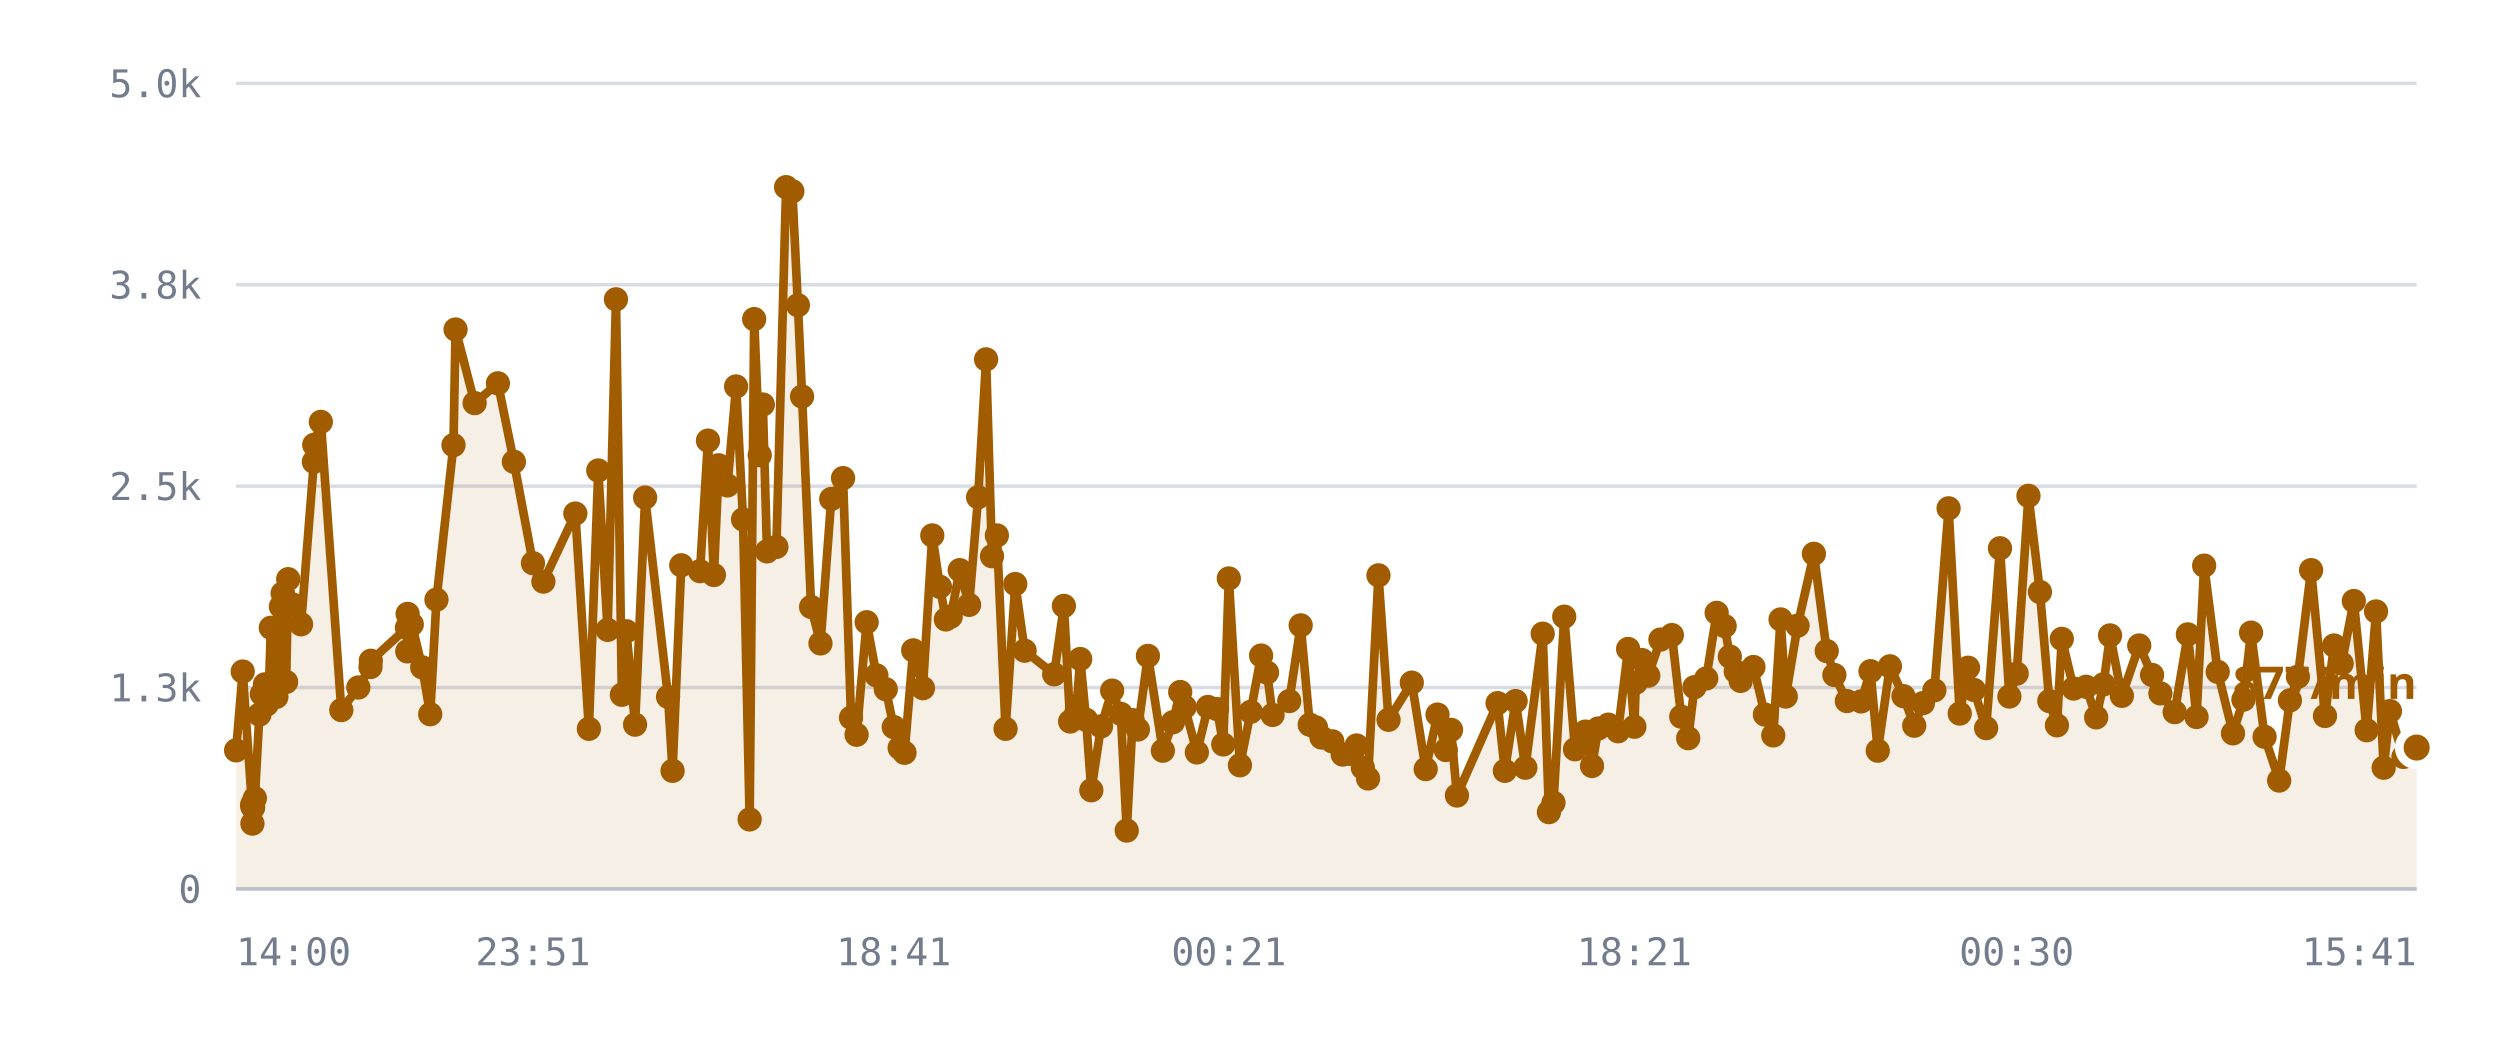
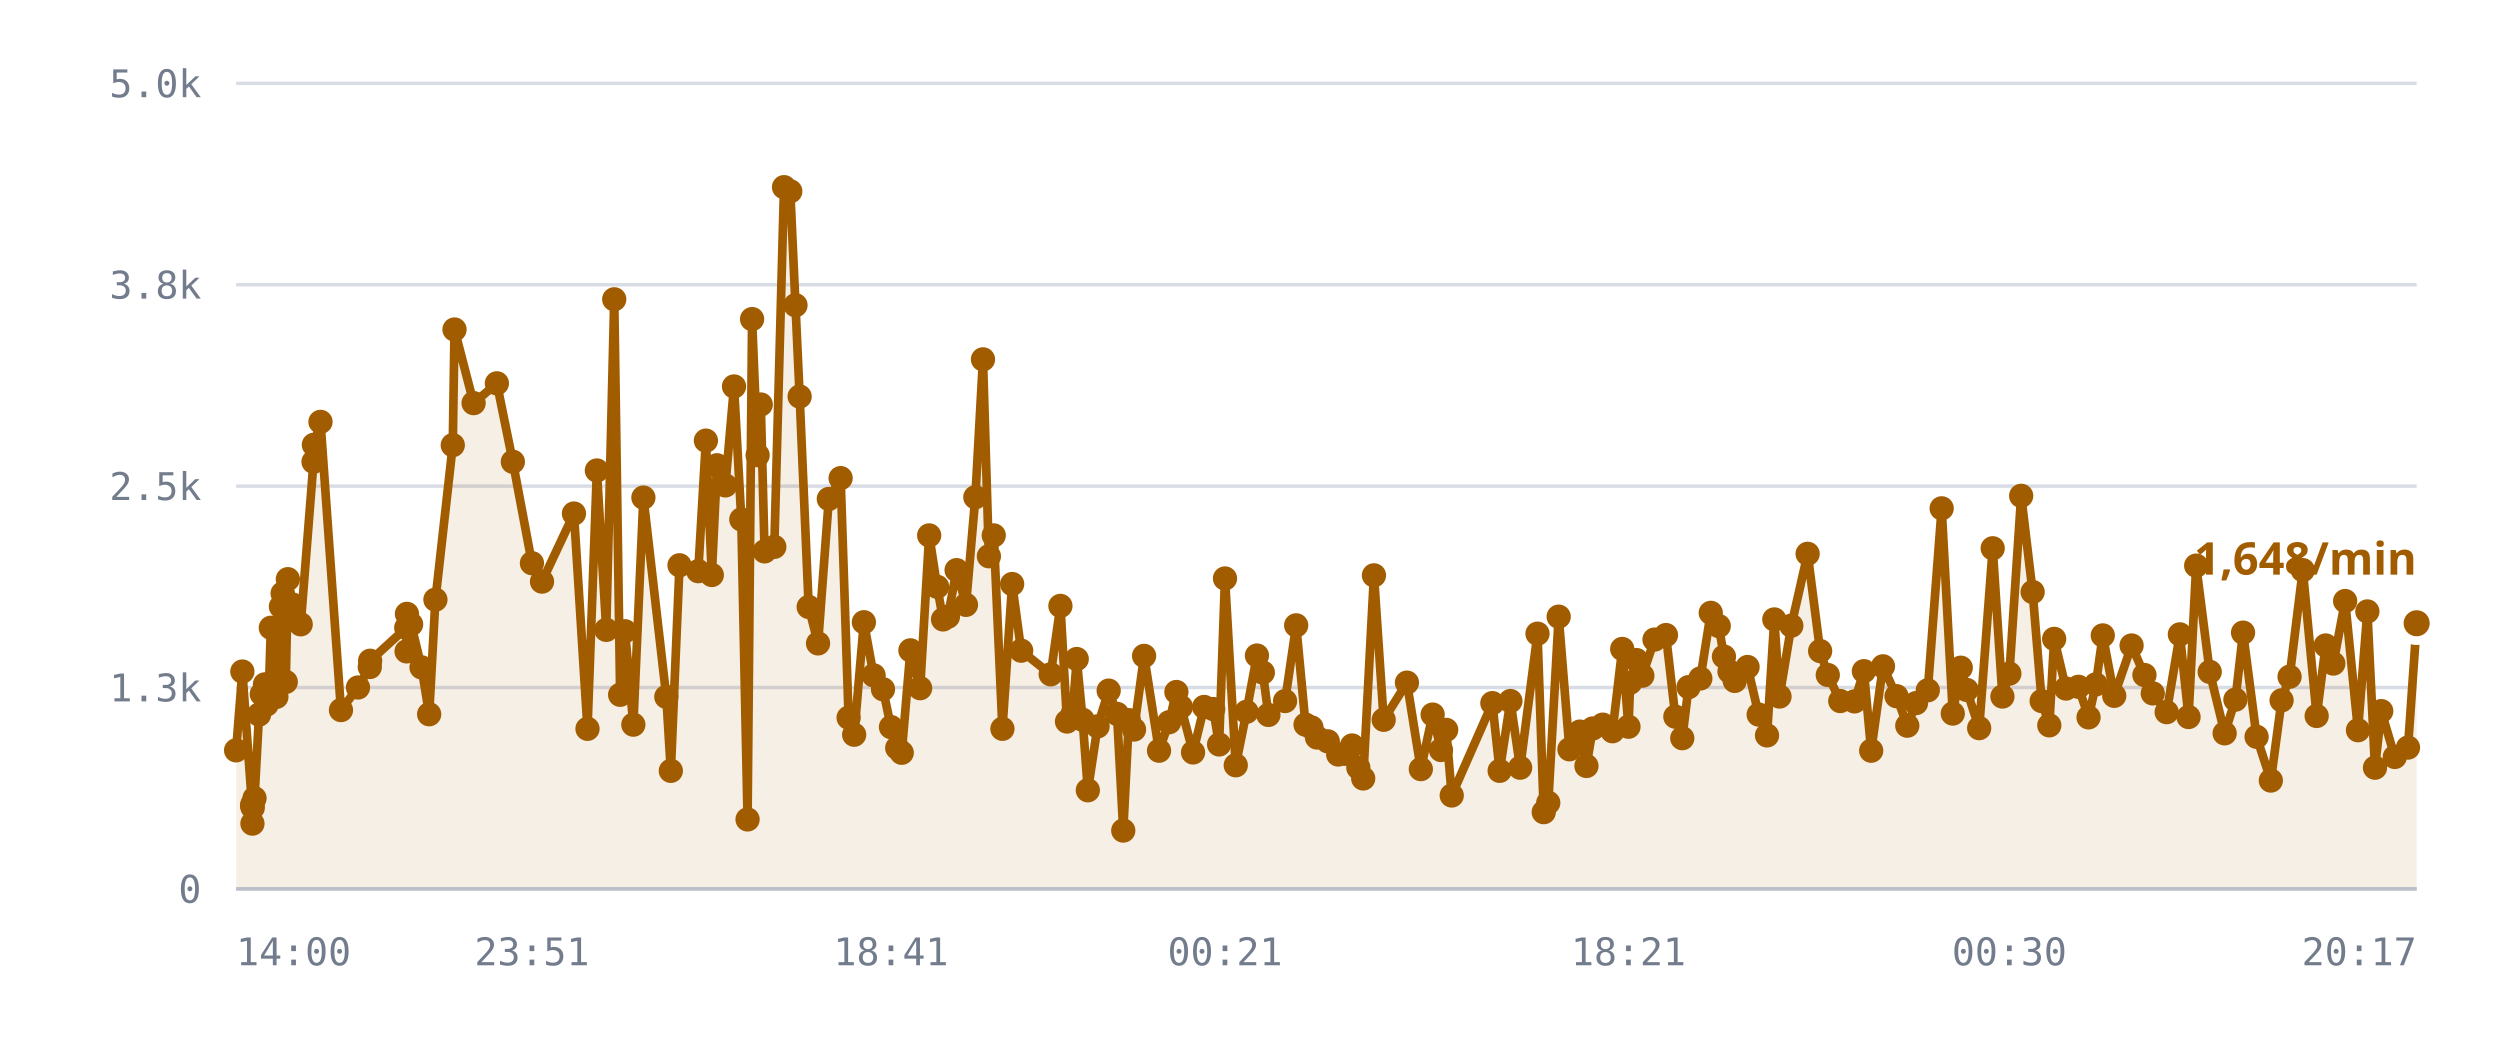
<svg xmlns="http://www.w3.org/2000/svg" viewBox="0 0 720 300" role="img" aria-label="/r/lobby messages per minute">
  <style>
    .grid      { stroke: var(--chart-grid, #d8dce4); stroke-width: 1; }
    .cap       { stroke: var(--chart-cap, #9a2b22); stroke-width: 1.5; stroke-dasharray: 5 4; }
    .cap-label { fill: var(--chart-cap, #9a2b22); font: 600 11px Archivo, system-ui, sans-serif; letter-spacing: .04em; }
    .tick      { fill: var(--chart-muted, #737c8c); font: 500 11px "IBM Plex Mono", ui-monospace, monospace; }
    .tick-y    { text-anchor: end; }
    .tick-x    { text-anchor: middle; }
    .series    { fill: none; stroke: var(--chart-line, #a25c00); stroke-width: 2.5; stroke-linejoin: round; stroke-linecap: round; }
    .fill      { fill: var(--chart-fill, rgba(162,92,0,.10)); stroke: none; }
    .dot       { fill: var(--chart-line, #a25c00); }
    .dot-last  { stroke: var(--chart-bg, #fff); stroke-width: 2.5; }
    .end-label { fill: var(--chart-line, #a25c00); font: 700 13px Archivo, system-ui, sans-serif; }
    .axis      { stroke: var(--chart-axis, #b9bfca); stroke-width: 1; }
  </style>
  <line x1="68" y1="256.0" x2="696" y2="256.0" class="grid" />
  <text x="58" y="260.0" class="tick tick-y">0</text>
  <line x1="68" y1="198.0" x2="696" y2="198.0" class="grid" />
  <text x="58" y="202.0" class="tick tick-y">1.3k</text>
  <line x1="68" y1="140.0" x2="696" y2="140.0" class="grid" />
  <text x="58" y="144.0" class="tick tick-y">2.5k</text>
  <line x1="68" y1="82.0" x2="696" y2="82.0" class="grid" />
  <text x="58" y="86.0" class="tick tick-y">3.8k</text>
  <line x1="68" y1="24.0" x2="696" y2="24.0" class="grid" />
  <text x="58" y="28.0" class="tick tick-y">5.0k</text>
-   <path d="M68.0,216.1 L69.9,193.4 L72.6,232.1 L72.7,237.2 L72.7,231.6 L72.9,232.6 L73.4,229.9 L74.7,205.8 L75.4,199.9 L76.3,197.1 L76.8,202.9 L77.5,197.0 L78.0,180.8 L79.6,200.7 L80.1,194.5 L80.9,174.7 L81.4,170.9 L82.4,196.4 L83.0,166.8 L84.3,174.1 L86.7,179.8 L90.4,133.0 L90.5,128.1 L92.4,121.5 L98.3,204.5 L103.2,198.0 L106.7,192.1 L106.8,190.3 L117.2,180.8 L117.3,187.6 L117.4,176.8 L118.6,179.8 L121.6,192.2 L123.9,205.7 L125.7,172.7 L130.6,128.2 L131.2,94.9 L136.7,116.1 L143.4,110.4 L148.0,133.0 L153.5,162.2 L156.5,167.5 L165.7,147.9 L169.6,209.9 L172.3,135.5 L175.0,181.4 L177.4,86.2 L179.1,200.1 L180.4,181.8 L182.9,208.7 L185.8,143.3 L192.4,200.7 L193.7,222.0 L196.2,162.8 L201.6,164.5 L203.9,126.9 L205.6,165.6 L207.0,134.0 L209.5,139.8 L212.0,111.3 L214.0,149.6 L215.9,236.0 L217.2,91.9 L218.8,131.1 L219.7,116.5 L220.9,158.8 L223.6,157.5 L226.4,53.9 L228.2,55.1 L229.8,87.9 L231.0,114.2 L233.6,174.8 L236.3,185.3 L239.4,143.7 L242.8,137.7 L245.1,206.7 L246.7,211.6 L249.6,179.2 L252.4,194.5 L255.1,198.5 L257.4,209.4 L259.1,215.4 L260.5,216.8 L263.0,187.3 L265.8,198.2 L268.5,154.2 L270.7,169.0 L272.4,178.4 L273.8,177.6 L276.4,164.2 L279.1,174.2 L281.7,143.2 L284.0,103.5 L285.7,160.2 L287.1,154.2 L289.6,209.9 L292.4,168.2 L295.1,187.4 L303.6,194.2 L306.4,174.5 L308.2,207.8 L309.9,205.6 L311.1,189.8 L312.8,207.3 L314.3,227.6 L317.1,209.2 L320.3,198.9 L322.8,205.6 L324.5,239.2 L326.2,207.4 L327.7,210.1 L330.6,188.9 L334.9,216.2 L337.8,208.0 L339.9,199.3 L341.2,203.6 L344.7,216.7 L347.9,203.6 L350.5,204.2 L352.3,214.4 L353.9,166.6 L357.1,220.4 L360.2,205.0 L363.2,188.8 L364.9,193.7 L366.5,205.9 L371.3,201.9 L374.6,180.1 L377.2,208.7 L379.0,209.5 L380.6,212.4 L383.7,213.5 L386.7,217.3 L388.8,217.1 L390.7,214.7 L392.5,221.1 L394.0,224.2 L397.0,165.7 L399.9,207.3 L406.6,196.6 L410.6,221.5 L414.0,205.8 L416.4,216.0 L417.9,210.2 L419.6,229.1 L431.3,202.5 L433.4,222.0 L436.5,201.9 L439.3,221.1 L444.3,182.5 L446.1,233.9 L447.4,231.2 L450.5,177.6 L453.6,215.8 L456.6,210.7 L458.5,220.6 L460.3,209.8 L463.2,208.7 L466.0,210.6 L468.9,186.9 L470.7,209.3 L471.1,196.6 L472.9,190.1 L474.7,194.6 L478.2,184.2 L481.5,182.9 L484.2,206.4 L486.2,212.6 L488.0,197.9 L491.4,195.4 L494.4,176.5 L496.7,180.3 L498.2,189.1 L499.9,193.4 L501.3,196.1 L505.0,192.1 L508.3,205.8 L510.7,211.8 L512.8,178.4 L514.3,200.6 L517.7,180.2 L522.4,159.5 L526.1,187.5 L528.3,194.4 L531.9,201.9 L536.0,202.0 L538.7,193.3 L540.8,216.2 L544.3,191.9 L548.2,200.5 L551.3,209.0 L553.8,202.5 L557.1,198.8 L561.2,146.4 L564.4,205.5 L566.8,192.3 L568.5,198.7 L572.0,209.7 L576.0,157.9 L578.7,200.6 L580.8,194.0 L584.2,142.8 L587.5,170.5 L590.2,201.9 L592.4,208.9 L593.8,184.0 L597.2,198.3 L600.8,197.8 L603.7,206.6 L605.8,197.1 L607.7,183.0 L611.1,200.4 L616.1,185.9 L619.8,194.4 L622.2,199.7 L626.3,205.1 L630.1,182.7 L632.6,206.5 L634.8,162.9 L638.7,193.5 L643.1,211.2 L646.1,201.5 L648.3,182.2 L652.2,212.2 L656.4,224.8 L659.5,201.7 L661.8,194.9 L665.6,164.2 L669.6,206.2 L672.2,185.9 L674.4,191.1 L677.9,173.1 L681.6,210.3 L684.3,176.1 L686.5,221.1 L688.3,204.8 L692.2,218.0 L696.0,215.3 L696.0,256.0 L68.0,256.0 Z" class="fill" />
-   <path d="M68.0,216.1 L69.9,193.4 L72.6,232.1 L72.7,237.2 L72.7,231.6 L72.9,232.6 L73.4,229.9 L74.7,205.8 L75.4,199.9 L76.3,197.1 L76.8,202.9 L77.5,197.0 L78.0,180.8 L79.6,200.7 L80.1,194.5 L80.9,174.7 L81.4,170.9 L82.4,196.4 L83.0,166.8 L84.3,174.1 L86.7,179.8 L90.4,133.0 L90.5,128.1 L92.4,121.5 L98.3,204.5 L103.2,198.0 L106.7,192.1 L106.8,190.3 L117.2,180.8 L117.3,187.6 L117.4,176.8 L118.6,179.8 L121.6,192.2 L123.9,205.7 L125.7,172.7 L130.6,128.2 L131.2,94.9 L136.7,116.1 L143.4,110.4 L148.0,133.0 L153.5,162.2 L156.5,167.5 L165.7,147.9 L169.6,209.9 L172.3,135.5 L175.0,181.4 L177.4,86.2 L179.1,200.1 L180.4,181.8 L182.9,208.7 L185.8,143.3 L192.4,200.7 L193.7,222.0 L196.2,162.8 L201.6,164.5 L203.9,126.9 L205.6,165.6 L207.0,134.0 L209.5,139.8 L212.0,111.3 L214.0,149.6 L215.9,236.0 L217.2,91.9 L218.8,131.1 L219.7,116.5 L220.9,158.8 L223.6,157.5 L226.4,53.9 L228.2,55.1 L229.8,87.9 L231.0,114.2 L233.6,174.8 L236.3,185.3 L239.4,143.7 L242.8,137.7 L245.1,206.7 L246.7,211.6 L249.6,179.2 L252.4,194.5 L255.1,198.5 L257.4,209.4 L259.1,215.4 L260.5,216.8 L263.0,187.3 L265.8,198.2 L268.5,154.2 L270.7,169.0 L272.4,178.4 L273.8,177.6 L276.4,164.2 L279.1,174.2 L281.7,143.2 L284.0,103.5 L285.7,160.2 L287.1,154.2 L289.6,209.9 L292.4,168.2 L295.1,187.4 L303.6,194.2 L306.4,174.5 L308.2,207.8 L309.9,205.6 L311.1,189.8 L312.8,207.3 L314.3,227.6 L317.1,209.2 L320.3,198.9 L322.8,205.6 L324.5,239.2 L326.2,207.4 L327.7,210.1 L330.6,188.9 L334.9,216.2 L337.8,208.0 L339.9,199.3 L341.2,203.6 L344.7,216.7 L347.9,203.6 L350.5,204.2 L352.3,214.4 L353.9,166.6 L357.1,220.4 L360.2,205.0 L363.2,188.8 L364.9,193.7 L366.5,205.9 L371.3,201.9 L374.6,180.1 L377.2,208.7 L379.0,209.5 L380.6,212.4 L383.7,213.5 L386.7,217.3 L388.8,217.1 L390.7,214.7 L392.5,221.1 L394.0,224.2 L397.0,165.7 L399.9,207.3 L406.6,196.6 L410.6,221.5 L414.0,205.8 L416.4,216.0 L417.9,210.2 L419.6,229.1 L431.3,202.5 L433.4,222.0 L436.5,201.9 L439.3,221.1 L444.3,182.5 L446.1,233.9 L447.4,231.2 L450.5,177.6 L453.6,215.8 L456.6,210.7 L458.5,220.6 L460.3,209.8 L463.2,208.7 L466.0,210.6 L468.9,186.9 L470.7,209.3 L471.1,196.6 L472.9,190.1 L474.7,194.6 L478.2,184.2 L481.5,182.9 L484.2,206.4 L486.2,212.6 L488.0,197.9 L491.4,195.4 L494.4,176.5 L496.7,180.3 L498.2,189.1 L499.9,193.4 L501.3,196.1 L505.0,192.1 L508.3,205.8 L510.7,211.8 L512.8,178.4 L514.3,200.6 L517.7,180.2 L522.4,159.5 L526.1,187.5 L528.3,194.4 L531.9,201.9 L536.0,202.0 L538.7,193.3 L540.8,216.2 L544.3,191.9 L548.2,200.5 L551.3,209.0 L553.8,202.5 L557.1,198.8 L561.2,146.4 L564.4,205.5 L566.8,192.3 L568.5,198.7 L572.0,209.7 L576.0,157.9 L578.7,200.6 L580.8,194.0 L584.2,142.8 L587.5,170.5 L590.2,201.9 L592.4,208.9 L593.8,184.0 L597.2,198.3 L600.8,197.8 L603.7,206.6 L605.8,197.1 L607.7,183.0 L611.1,200.4 L616.1,185.9 L619.8,194.4 L622.2,199.7 L626.3,205.1 L630.1,182.7 L632.6,206.5 L634.8,162.9 L638.7,193.5 L643.1,211.2 L646.1,201.5 L648.3,182.2 L652.2,212.2 L656.4,224.8 L659.5,201.7 L661.8,194.9 L665.6,164.2 L669.6,206.2 L672.2,185.9 L674.4,191.1 L677.9,173.1 L681.6,210.3 L684.3,176.1 L686.5,221.1 L688.3,204.8 L692.2,218.0 L696.0,215.3" class="series" />
+   <path d="M68.0,216.1 L69.8,193.4 L72.6,232.1 L72.7,237.2 L72.7,231.6 L72.8,232.6 L73.3,229.9 L74.6,205.8 L75.4,199.9 L76.3,197.1 L76.8,202.9 L77.5,197.0 L78.0,180.8 L79.6,200.7 L80.0,194.5 L80.9,174.7 L81.4,170.9 L82.3,196.4 L82.9,166.8 L84.2,174.1 L86.6,179.8 L90.3,133.0 L90.4,128.1 L92.3,121.5 L98.2,204.5 L103.1,198.0 L106.5,192.1 L106.6,190.3 L117.0,180.8 L117.1,187.6 L117.2,176.8 L118.4,179.8 L121.4,192.2 L123.6,205.7 L125.4,172.7 L130.4,128.2 L130.9,94.9 L136.4,116.1 L143.1,110.4 L147.7,133.0 L153.2,162.2 L156.1,167.5 L165.3,147.9 L169.2,209.9 L171.9,135.5 L174.6,181.4 L176.9,86.2 L178.6,200.1 L180.0,181.8 L182.4,208.7 L185.3,143.3 L191.9,200.7 L193.2,222.0 L195.7,162.8 L201.1,164.5 L203.3,126.9 L205.0,165.6 L206.5,134.0 L208.9,139.8 L211.4,111.3 L213.5,149.6 L215.3,236.0 L216.6,91.9 L218.2,131.1 L219.1,116.5 L220.2,158.8 L223.0,157.5 L225.8,53.9 L227.6,55.1 L229.1,87.9 L230.3,114.2 L232.9,174.8 L235.6,185.3 L238.7,143.7 L242.1,137.7 L244.4,206.7 L246.0,211.6 L248.8,179.2 L251.6,194.5 L254.3,198.5 L256.6,209.4 L258.4,215.4 L259.7,216.8 L262.2,187.3 L265.0,198.2 L267.6,154.2 L269.9,169.0 L271.6,178.4 L273.0,177.6 L275.5,164.2 L278.2,174.2 L280.9,143.2 L283.1,103.5 L284.8,160.2 L286.2,154.2 L288.7,209.9 L291.5,168.2 L294.1,187.4 L302.6,194.2 L305.4,174.5 L307.3,207.8 L308.9,205.6 L310.1,189.8 L311.8,207.3 L313.3,227.6 L316.1,209.2 L319.3,198.9 L321.7,205.6 L323.5,239.2 L325.1,207.4 L326.6,210.1 L329.5,188.9 L333.8,216.2 L336.7,208.0 L338.8,199.3 L340.1,203.6 L343.6,216.7 L346.8,203.6 L349.4,204.2 L351.1,214.4 L352.8,166.6 L355.9,220.4 L359.0,205.0 L362.0,188.8 L363.7,193.7 L365.3,205.9 L370.1,201.9 L373.3,180.1 L376.0,208.7 L377.7,209.5 L379.3,212.4 L382.4,213.5 L385.4,217.3 L387.5,217.1 L389.4,214.7 L391.2,221.1 L392.6,224.2 L395.7,165.7 L398.5,207.3 L405.2,196.6 L409.2,221.5 L412.6,205.8 L415.0,216.0 L416.5,210.2 L418.1,229.1 L429.8,202.5 L431.9,222.0 L435.0,201.9 L437.8,221.1 L442.8,182.5 L444.6,233.9 L445.9,231.2 L448.9,177.6 L452.0,215.8 L455.0,210.7 L456.9,220.6 L458.7,209.8 L461.6,208.7 L464.4,210.6 L467.2,186.9 L469.0,209.3 L469.5,196.6 L471.3,190.1 L473.0,194.6 L476.5,184.2 L479.8,182.9 L482.5,206.4 L484.5,212.6 L486.3,197.9 L489.7,195.4 L492.7,176.5 L495.0,180.3 L496.5,189.1 L498.1,193.4 L499.6,196.1 L503.3,192.1 L506.5,205.8 L508.9,211.8 L511.0,178.4 L512.5,200.6 L515.9,180.2 L520.6,159.5 L524.2,187.5 L526.4,194.4 L530.0,201.9 L534.1,202.0 L536.8,193.3 L538.9,216.2 L542.3,191.9 L546.2,200.5 L549.3,209.0 L551.8,202.5 L555.2,198.8 L559.2,146.4 L562.4,205.5 L564.7,192.3 L566.4,198.7 L570.0,209.7 L573.9,157.9 L576.7,200.6 L578.7,194.0 L582.1,142.8 L585.4,170.5 L588.0,201.9 L590.2,208.9 L591.6,184.0 L595.0,198.3 L598.6,197.8 L601.5,206.6 L603.6,197.1 L605.6,183.0 L608.9,200.4 L613.9,185.9 L617.6,194.4 L620.0,199.7 L624.0,205.1 L627.8,182.7 L630.3,206.5 L632.5,162.9 L636.4,193.5 L640.7,211.2 L643.8,201.5 L646.0,182.2 L649.9,212.2 L654.0,224.8 L657.1,201.7 L659.4,194.9 L663.2,164.2 L667.2,206.2 L669.8,185.9 L672.0,191.1 L675.4,173.1 L679.1,210.3 L681.8,176.1 L684.0,221.1 L685.8,204.8 L689.7,218.0 L693.5,215.3 L696.0,179.5 L696.0,256.0 L68.0,256.0 Z" class="fill" />
+   <path d="M68.0,216.1 L69.8,193.4 L72.6,232.1 L72.7,237.2 L72.7,231.6 L72.8,232.6 L73.3,229.9 L74.6,205.8 L75.4,199.9 L76.3,197.1 L76.8,202.9 L77.5,197.0 L78.0,180.8 L79.6,200.7 L80.0,194.5 L80.9,174.7 L81.4,170.9 L82.3,196.4 L82.9,166.8 L84.2,174.1 L86.6,179.8 L90.3,133.0 L90.4,128.1 L92.3,121.5 L98.2,204.5 L103.1,198.0 L106.5,192.1 L106.6,190.3 L117.0,180.8 L117.1,187.6 L117.2,176.8 L118.4,179.8 L121.4,192.2 L123.6,205.7 L125.4,172.7 L130.4,128.2 L130.9,94.9 L136.4,116.1 L143.1,110.4 L147.7,133.0 L153.2,162.2 L156.1,167.5 L165.3,147.9 L169.2,209.9 L171.9,135.5 L174.6,181.4 L176.9,86.2 L178.6,200.1 L180.0,181.8 L182.4,208.7 L185.3,143.3 L191.9,200.7 L193.2,222.0 L195.7,162.8 L201.1,164.5 L203.3,126.9 L205.0,165.6 L206.5,134.0 L208.9,139.8 L211.4,111.3 L213.5,149.6 L215.3,236.0 L216.6,91.9 L218.2,131.1 L219.1,116.5 L220.2,158.8 L223.0,157.5 L225.8,53.9 L227.6,55.1 L229.1,87.9 L230.3,114.2 L232.9,174.8 L235.6,185.3 L238.7,143.7 L242.1,137.7 L244.4,206.7 L246.0,211.6 L248.8,179.2 L251.6,194.5 L254.3,198.5 L256.6,209.4 L258.4,215.4 L259.7,216.8 L262.2,187.3 L265.0,198.2 L267.6,154.2 L269.9,169.0 L271.6,178.4 L273.0,177.6 L275.5,164.2 L278.2,174.2 L280.9,143.2 L283.1,103.5 L284.8,160.2 L286.2,154.2 L288.7,209.9 L291.5,168.2 L294.1,187.4 L302.6,194.2 L305.4,174.5 L307.3,207.8 L308.9,205.6 L310.1,189.8 L311.8,207.3 L313.3,227.6 L316.1,209.2 L319.3,198.9 L321.7,205.6 L323.5,239.2 L325.1,207.4 L326.6,210.1 L329.5,188.9 L333.8,216.2 L336.7,208.0 L338.8,199.3 L340.1,203.6 L343.6,216.7 L346.8,203.6 L349.4,204.2 L351.1,214.4 L352.8,166.6 L355.9,220.4 L359.0,205.0 L362.0,188.8 L363.7,193.7 L365.3,205.9 L370.1,201.9 L373.3,180.1 L376.0,208.7 L377.7,209.5 L379.3,212.4 L382.4,213.5 L385.4,217.3 L387.5,217.1 L389.4,214.7 L391.2,221.1 L392.6,224.2 L395.7,165.7 L398.5,207.3 L405.2,196.6 L409.2,221.5 L412.6,205.8 L415.0,216.0 L416.5,210.2 L418.1,229.1 L429.8,202.5 L431.9,222.0 L435.0,201.9 L437.8,221.1 L442.8,182.5 L444.6,233.9 L445.9,231.2 L448.9,177.6 L452.0,215.8 L455.0,210.7 L456.9,220.6 L458.7,209.8 L461.6,208.7 L464.4,210.6 L467.2,186.9 L469.0,209.3 L469.5,196.6 L471.3,190.1 L473.0,194.6 L476.5,184.2 L479.8,182.9 L482.5,206.4 L484.5,212.6 L486.3,197.9 L489.7,195.4 L492.7,176.5 L495.0,180.3 L496.5,189.1 L498.1,193.4 L499.6,196.1 L503.3,192.1 L506.5,205.8 L508.9,211.8 L511.0,178.4 L512.5,200.6 L515.9,180.2 L520.6,159.5 L524.2,187.5 L526.4,194.4 L530.0,201.9 L534.1,202.0 L536.8,193.3 L538.9,216.2 L542.3,191.9 L546.2,200.5 L549.3,209.0 L551.8,202.5 L555.2,198.8 L559.2,146.4 L562.4,205.5 L564.7,192.3 L566.4,198.7 L570.0,209.7 L573.9,157.9 L576.7,200.6 L578.7,194.0 L582.1,142.8 L585.4,170.5 L588.0,201.9 L590.2,208.9 L591.6,184.0 L595.0,198.3 L598.6,197.8 L601.5,206.6 L603.6,197.1 L605.6,183.0 L608.9,200.4 L613.9,185.9 L617.6,194.4 L620.0,199.7 L624.0,205.1 L627.8,182.7 L630.3,206.5 L632.5,162.9 L636.4,193.5 L640.7,211.2 L643.8,201.5 L646.0,182.2 L649.9,212.2 L654.0,224.8 L657.1,201.7 L659.4,194.9 L663.2,164.2 L667.2,206.2 L669.8,185.9 L672.0,191.1 L675.4,173.1 L679.1,210.3 L681.8,176.1 L684.0,221.1 L685.8,204.8 L689.7,218.0 L693.5,215.3 L696.0,179.5" class="series" />
  <circle cx="68.0" cy="216.1" r="3.5" class="dot" />
-   <circle cx="69.9" cy="193.4" r="3.5" class="dot" />
+   <circle cx="69.8" cy="193.4" r="3.5" class="dot" />
  <circle cx="72.6" cy="232.1" r="3.5" class="dot" />
  <circle cx="72.7" cy="237.2" r="3.5" class="dot" />
  <circle cx="72.7" cy="231.6" r="3.5" class="dot" />
-   <circle cx="72.9" cy="232.6" r="3.5" class="dot" />
-   <circle cx="73.4" cy="229.9" r="3.5" class="dot" />
-   <circle cx="74.7" cy="205.8" r="3.5" class="dot" />
+   <circle cx="72.8" cy="232.6" r="3.5" class="dot" />
+   <circle cx="73.3" cy="229.9" r="3.5" class="dot" />
+   <circle cx="74.6" cy="205.8" r="3.5" class="dot" />
  <circle cx="75.4" cy="199.9" r="3.5" class="dot" />
  <circle cx="76.3" cy="197.1" r="3.5" class="dot" />
  <circle cx="76.8" cy="202.9" r="3.5" class="dot" />
  <circle cx="77.5" cy="197.0" r="3.5" class="dot" />
  <circle cx="78.0" cy="180.8" r="3.5" class="dot" />
  <circle cx="79.6" cy="200.7" r="3.5" class="dot" />
-   <circle cx="80.1" cy="194.5" r="3.5" class="dot" />
+   <circle cx="80.0" cy="194.5" r="3.5" class="dot" />
  <circle cx="80.9" cy="174.7" r="3.5" class="dot" />
  <circle cx="81.4" cy="170.9" r="3.5" class="dot" />
-   <circle cx="82.4" cy="196.4" r="3.5" class="dot" />
-   <circle cx="83.0" cy="166.8" r="3.5" class="dot" />
-   <circle cx="84.3" cy="174.1" r="3.5" class="dot" />
-   <circle cx="86.7" cy="179.8" r="3.5" class="dot" />
-   <circle cx="90.4" cy="133.0" r="3.5" class="dot" />
-   <circle cx="90.5" cy="128.1" r="3.5" class="dot" />
-   <circle cx="92.4" cy="121.5" r="3.5" class="dot" />
-   <circle cx="98.3" cy="204.5" r="3.5" class="dot" />
-   <circle cx="103.2" cy="198.0" r="3.5" class="dot" />
-   <circle cx="106.7" cy="192.1" r="3.5" class="dot" />
-   <circle cx="106.8" cy="190.3" r="3.5" class="dot" />
-   <circle cx="117.2" cy="180.8" r="3.5" class="dot" />
-   <circle cx="117.3" cy="187.6" r="3.5" class="dot" />
-   <circle cx="117.4" cy="176.8" r="3.5" class="dot" />
-   <circle cx="118.6" cy="179.8" r="3.5" class="dot" />
-   <circle cx="121.6" cy="192.2" r="3.5" class="dot" />
-   <circle cx="123.9" cy="205.7" r="3.5" class="dot" />
-   <circle cx="125.7" cy="172.7" r="3.5" class="dot" />
-   <circle cx="130.6" cy="128.2" r="3.5" class="dot" />
-   <circle cx="131.2" cy="94.9" r="3.5" class="dot" />
-   <circle cx="136.7" cy="116.1" r="3.5" class="dot" />
-   <circle cx="143.4" cy="110.4" r="3.5" class="dot" />
-   <circle cx="148.0" cy="133.0" r="3.5" class="dot" />
-   <circle cx="153.5" cy="162.2" r="3.5" class="dot" />
-   <circle cx="156.5" cy="167.5" r="3.5" class="dot" />
-   <circle cx="165.7" cy="147.9" r="3.5" class="dot" />
-   <circle cx="169.6" cy="209.9" r="3.5" class="dot" />
-   <circle cx="172.3" cy="135.5" r="3.5" class="dot" />
-   <circle cx="175.0" cy="181.4" r="3.5" class="dot" />
-   <circle cx="177.4" cy="86.2" r="3.5" class="dot" />
-   <circle cx="179.1" cy="200.1" r="3.5" class="dot" />
-   <circle cx="180.4" cy="181.8" r="3.5" class="dot" />
-   <circle cx="182.9" cy="208.7" r="3.5" class="dot" />
-   <circle cx="185.8" cy="143.3" r="3.5" class="dot" />
-   <circle cx="192.4" cy="200.7" r="3.5" class="dot" />
-   <circle cx="193.7" cy="222.0" r="3.5" class="dot" />
-   <circle cx="196.2" cy="162.8" r="3.5" class="dot" />
-   <circle cx="201.6" cy="164.5" r="3.5" class="dot" />
-   <circle cx="203.9" cy="126.9" r="3.5" class="dot" />
-   <circle cx="205.6" cy="165.6" r="3.5" class="dot" />
-   <circle cx="207.0" cy="134.0" r="3.5" class="dot" />
-   <circle cx="209.5" cy="139.8" r="3.5" class="dot" />
-   <circle cx="212.0" cy="111.3" r="3.5" class="dot" />
-   <circle cx="214.0" cy="149.6" r="3.5" class="dot" />
-   <circle cx="215.9" cy="236.0" r="3.5" class="dot" />
-   <circle cx="217.2" cy="91.9" r="3.5" class="dot" />
-   <circle cx="218.8" cy="131.1" r="3.5" class="dot" />
-   <circle cx="219.7" cy="116.5" r="3.5" class="dot" />
-   <circle cx="220.9" cy="158.8" r="3.5" class="dot" />
-   <circle cx="223.6" cy="157.5" r="3.5" class="dot" />
-   <circle cx="226.4" cy="53.9" r="3.5" class="dot" />
-   <circle cx="228.2" cy="55.1" r="3.5" class="dot" />
-   <circle cx="229.8" cy="87.9" r="3.5" class="dot" />
-   <circle cx="231.0" cy="114.2" r="3.5" class="dot" />
-   <circle cx="233.6" cy="174.8" r="3.5" class="dot" />
-   <circle cx="236.3" cy="185.3" r="3.5" class="dot" />
-   <circle cx="239.4" cy="143.7" r="3.5" class="dot" />
-   <circle cx="242.8" cy="137.7" r="3.5" class="dot" />
-   <circle cx="245.1" cy="206.7" r="3.5" class="dot" />
-   <circle cx="246.7" cy="211.6" r="3.5" class="dot" />
-   <circle cx="249.6" cy="179.2" r="3.5" class="dot" />
-   <circle cx="252.4" cy="194.5" r="3.5" class="dot" />
-   <circle cx="255.1" cy="198.5" r="3.5" class="dot" />
-   <circle cx="257.4" cy="209.4" r="3.5" class="dot" />
-   <circle cx="259.1" cy="215.4" r="3.5" class="dot" />
-   <circle cx="260.5" cy="216.8" r="3.5" class="dot" />
-   <circle cx="263.0" cy="187.3" r="3.5" class="dot" />
-   <circle cx="265.8" cy="198.2" r="3.5" class="dot" />
-   <circle cx="268.5" cy="154.2" r="3.5" class="dot" />
-   <circle cx="270.7" cy="169.0" r="3.5" class="dot" />
-   <circle cx="272.4" cy="178.4" r="3.5" class="dot" />
-   <circle cx="273.8" cy="177.6" r="3.5" class="dot" />
-   <circle cx="276.4" cy="164.2" r="3.5" class="dot" />
-   <circle cx="279.1" cy="174.2" r="3.5" class="dot" />
-   <circle cx="281.7" cy="143.2" r="3.5" class="dot" />
-   <circle cx="284.0" cy="103.5" r="3.5" class="dot" />
-   <circle cx="285.7" cy="160.2" r="3.5" class="dot" />
-   <circle cx="287.1" cy="154.2" r="3.5" class="dot" />
-   <circle cx="289.6" cy="209.9" r="3.5" class="dot" />
-   <circle cx="292.4" cy="168.2" r="3.5" class="dot" />
-   <circle cx="295.1" cy="187.4" r="3.5" class="dot" />
-   <circle cx="303.6" cy="194.2" r="3.5" class="dot" />
-   <circle cx="306.4" cy="174.5" r="3.5" class="dot" />
-   <circle cx="308.2" cy="207.8" r="3.5" class="dot" />
-   <circle cx="309.9" cy="205.6" r="3.5" class="dot" />
-   <circle cx="311.1" cy="189.8" r="3.5" class="dot" />
-   <circle cx="312.8" cy="207.3" r="3.5" class="dot" />
-   <circle cx="314.3" cy="227.6" r="3.5" class="dot" />
-   <circle cx="317.1" cy="209.2" r="3.5" class="dot" />
-   <circle cx="320.3" cy="198.9" r="3.5" class="dot" />
-   <circle cx="322.8" cy="205.6" r="3.5" class="dot" />
-   <circle cx="324.5" cy="239.2" r="3.5" class="dot" />
-   <circle cx="326.2" cy="207.4" r="3.5" class="dot" />
-   <circle cx="327.7" cy="210.1" r="3.5" class="dot" />
-   <circle cx="330.6" cy="188.9" r="3.5" class="dot" />
-   <circle cx="334.9" cy="216.2" r="3.5" class="dot" />
-   <circle cx="337.8" cy="208.0" r="3.5" class="dot" />
-   <circle cx="339.9" cy="199.3" r="3.5" class="dot" />
-   <circle cx="341.2" cy="203.6" r="3.5" class="dot" />
-   <circle cx="344.7" cy="216.7" r="3.5" class="dot" />
-   <circle cx="347.9" cy="203.6" r="3.5" class="dot" />
-   <circle cx="350.5" cy="204.2" r="3.5" class="dot" />
-   <circle cx="352.3" cy="214.4" r="3.5" class="dot" />
-   <circle cx="353.9" cy="166.6" r="3.5" class="dot" />
-   <circle cx="357.1" cy="220.4" r="3.5" class="dot" />
-   <circle cx="360.2" cy="205.0" r="3.5" class="dot" />
-   <circle cx="363.2" cy="188.8" r="3.5" class="dot" />
-   <circle cx="364.9" cy="193.7" r="3.5" class="dot" />
-   <circle cx="366.5" cy="205.9" r="3.5" class="dot" />
-   <circle cx="371.3" cy="201.9" r="3.5" class="dot" />
-   <circle cx="374.6" cy="180.1" r="3.5" class="dot" />
-   <circle cx="377.2" cy="208.7" r="3.5" class="dot" />
-   <circle cx="379.0" cy="209.5" r="3.5" class="dot" />
-   <circle cx="380.6" cy="212.4" r="3.5" class="dot" />
-   <circle cx="383.7" cy="213.5" r="3.5" class="dot" />
-   <circle cx="386.7" cy="217.3" r="3.5" class="dot" />
-   <circle cx="388.8" cy="217.1" r="3.5" class="dot" />
-   <circle cx="390.7" cy="214.7" r="3.5" class="dot" />
-   <circle cx="392.5" cy="221.1" r="3.5" class="dot" />
-   <circle cx="394.0" cy="224.2" r="3.5" class="dot" />
-   <circle cx="397.0" cy="165.7" r="3.5" class="dot" />
-   <circle cx="399.9" cy="207.3" r="3.5" class="dot" />
-   <circle cx="406.6" cy="196.6" r="3.5" class="dot" />
-   <circle cx="410.6" cy="221.5" r="3.5" class="dot" />
-   <circle cx="414.0" cy="205.8" r="3.5" class="dot" />
-   <circle cx="416.4" cy="216.0" r="3.5" class="dot" />
-   <circle cx="417.9" cy="210.2" r="3.5" class="dot" />
-   <circle cx="419.6" cy="229.1" r="3.5" class="dot" />
-   <circle cx="431.3" cy="202.5" r="3.5" class="dot" />
-   <circle cx="433.4" cy="222.0" r="3.5" class="dot" />
-   <circle cx="436.5" cy="201.9" r="3.5" class="dot" />
-   <circle cx="439.3" cy="221.1" r="3.5" class="dot" />
-   <circle cx="444.3" cy="182.5" r="3.5" class="dot" />
-   <circle cx="446.1" cy="233.9" r="3.5" class="dot" />
-   <circle cx="447.4" cy="231.2" r="3.5" class="dot" />
-   <circle cx="450.5" cy="177.6" r="3.5" class="dot" />
-   <circle cx="453.6" cy="215.8" r="3.5" class="dot" />
-   <circle cx="456.6" cy="210.7" r="3.5" class="dot" />
-   <circle cx="458.5" cy="220.6" r="3.5" class="dot" />
-   <circle cx="460.3" cy="209.8" r="3.5" class="dot" />
-   <circle cx="463.2" cy="208.7" r="3.5" class="dot" />
-   <circle cx="466.0" cy="210.6" r="3.5" class="dot" />
-   <circle cx="468.9" cy="186.9" r="3.5" class="dot" />
-   <circle cx="470.7" cy="209.3" r="3.5" class="dot" />
-   <circle cx="471.1" cy="196.6" r="3.5" class="dot" />
-   <circle cx="472.9" cy="190.1" r="3.5" class="dot" />
-   <circle cx="474.7" cy="194.6" r="3.5" class="dot" />
-   <circle cx="478.2" cy="184.2" r="3.5" class="dot" />
-   <circle cx="481.5" cy="182.9" r="3.5" class="dot" />
-   <circle cx="484.2" cy="206.4" r="3.5" class="dot" />
-   <circle cx="486.2" cy="212.6" r="3.5" class="dot" />
-   <circle cx="488.0" cy="197.9" r="3.5" class="dot" />
-   <circle cx="491.4" cy="195.4" r="3.5" class="dot" />
-   <circle cx="494.4" cy="176.5" r="3.5" class="dot" />
-   <circle cx="496.7" cy="180.3" r="3.5" class="dot" />
-   <circle cx="498.2" cy="189.1" r="3.5" class="dot" />
-   <circle cx="499.9" cy="193.4" r="3.5" class="dot" />
-   <circle cx="501.3" cy="196.1" r="3.5" class="dot" />
-   <circle cx="505.0" cy="192.1" r="3.5" class="dot" />
-   <circle cx="508.3" cy="205.8" r="3.5" class="dot" />
-   <circle cx="510.7" cy="211.8" r="3.5" class="dot" />
-   <circle cx="512.8" cy="178.4" r="3.5" class="dot" />
-   <circle cx="514.3" cy="200.6" r="3.5" class="dot" />
-   <circle cx="517.7" cy="180.2" r="3.5" class="dot" />
-   <circle cx="522.4" cy="159.5" r="3.5" class="dot" />
-   <circle cx="526.1" cy="187.5" r="3.5" class="dot" />
-   <circle cx="528.3" cy="194.4" r="3.5" class="dot" />
-   <circle cx="531.9" cy="201.9" r="3.5" class="dot" />
-   <circle cx="536.0" cy="202.0" r="3.5" class="dot" />
-   <circle cx="538.7" cy="193.3" r="3.5" class="dot" />
-   <circle cx="540.8" cy="216.2" r="3.5" class="dot" />
-   <circle cx="544.3" cy="191.9" r="3.5" class="dot" />
-   <circle cx="548.2" cy="200.5" r="3.5" class="dot" />
-   <circle cx="551.3" cy="209.0" r="3.5" class="dot" />
-   <circle cx="553.8" cy="202.5" r="3.5" class="dot" />
-   <circle cx="557.1" cy="198.8" r="3.5" class="dot" />
-   <circle cx="561.2" cy="146.4" r="3.5" class="dot" />
-   <circle cx="564.4" cy="205.5" r="3.5" class="dot" />
-   <circle cx="566.8" cy="192.3" r="3.5" class="dot" />
-   <circle cx="568.5" cy="198.7" r="3.5" class="dot" />
-   <circle cx="572.0" cy="209.7" r="3.5" class="dot" />
-   <circle cx="576.0" cy="157.9" r="3.5" class="dot" />
-   <circle cx="578.7" cy="200.6" r="3.5" class="dot" />
-   <circle cx="580.8" cy="194.0" r="3.5" class="dot" />
-   <circle cx="584.2" cy="142.8" r="3.5" class="dot" />
-   <circle cx="587.5" cy="170.5" r="3.5" class="dot" />
-   <circle cx="590.2" cy="201.9" r="3.5" class="dot" />
-   <circle cx="592.4" cy="208.9" r="3.5" class="dot" />
-   <circle cx="593.8" cy="184.0" r="3.5" class="dot" />
-   <circle cx="597.2" cy="198.3" r="3.5" class="dot" />
-   <circle cx="600.8" cy="197.8" r="3.5" class="dot" />
-   <circle cx="603.7" cy="206.6" r="3.5" class="dot" />
-   <circle cx="605.8" cy="197.1" r="3.5" class="dot" />
-   <circle cx="607.7" cy="183.0" r="3.5" class="dot" />
-   <circle cx="611.1" cy="200.4" r="3.5" class="dot" />
-   <circle cx="616.1" cy="185.9" r="3.5" class="dot" />
-   <circle cx="619.8" cy="194.4" r="3.5" class="dot" />
-   <circle cx="622.2" cy="199.7" r="3.5" class="dot" />
-   <circle cx="626.3" cy="205.1" r="3.5" class="dot" />
-   <circle cx="630.1" cy="182.7" r="3.5" class="dot" />
-   <circle cx="632.6" cy="206.5" r="3.5" class="dot" />
-   <circle cx="634.8" cy="162.9" r="3.5" class="dot" />
-   <circle cx="638.7" cy="193.5" r="3.5" class="dot" />
-   <circle cx="643.1" cy="211.2" r="3.5" class="dot" />
-   <circle cx="646.1" cy="201.5" r="3.5" class="dot" />
-   <circle cx="648.3" cy="182.2" r="3.5" class="dot" />
-   <circle cx="652.2" cy="212.2" r="3.5" class="dot" />
-   <circle cx="656.4" cy="224.8" r="3.5" class="dot" />
-   <circle cx="659.5" cy="201.7" r="3.5" class="dot" />
-   <circle cx="661.8" cy="194.9" r="3.5" class="dot" />
-   <circle cx="665.6" cy="164.2" r="3.5" class="dot" />
-   <circle cx="669.6" cy="206.2" r="3.5" class="dot" />
-   <circle cx="672.2" cy="185.9" r="3.5" class="dot" />
-   <circle cx="674.4" cy="191.1" r="3.5" class="dot" />
-   <circle cx="677.9" cy="173.1" r="3.5" class="dot" />
-   <circle cx="681.6" cy="210.3" r="3.5" class="dot" />
-   <circle cx="684.3" cy="176.1" r="3.5" class="dot" />
-   <circle cx="686.5" cy="221.1" r="3.5" class="dot" />
-   <circle cx="688.3" cy="204.8" r="3.5" class="dot" />
-   <circle cx="692.2" cy="218.0" r="3.5" class="dot" />
-   <circle cx="696.0" cy="215.3" r="5" class="dot dot-last" />
-   <text x="696.0" y="201.3" class="end-label" text-anchor="end">877/min</text>
+   <circle cx="82.3" cy="196.4" r="3.5" class="dot" />
+   <circle cx="82.9" cy="166.8" r="3.5" class="dot" />
+   <circle cx="84.2" cy="174.1" r="3.5" class="dot" />
+   <circle cx="86.6" cy="179.8" r="3.5" class="dot" />
+   <circle cx="90.3" cy="133.0" r="3.5" class="dot" />
+   <circle cx="90.4" cy="128.1" r="3.5" class="dot" />
+   <circle cx="92.3" cy="121.5" r="3.5" class="dot" />
+   <circle cx="98.2" cy="204.5" r="3.5" class="dot" />
+   <circle cx="103.1" cy="198.0" r="3.5" class="dot" />
+   <circle cx="106.5" cy="192.1" r="3.5" class="dot" />
+   <circle cx="106.6" cy="190.3" r="3.5" class="dot" />
+   <circle cx="117.0" cy="180.8" r="3.5" class="dot" />
+   <circle cx="117.1" cy="187.6" r="3.5" class="dot" />
+   <circle cx="117.2" cy="176.8" r="3.5" class="dot" />
+   <circle cx="118.4" cy="179.8" r="3.5" class="dot" />
+   <circle cx="121.4" cy="192.2" r="3.5" class="dot" />
+   <circle cx="123.6" cy="205.7" r="3.5" class="dot" />
+   <circle cx="125.4" cy="172.7" r="3.5" class="dot" />
+   <circle cx="130.4" cy="128.2" r="3.5" class="dot" />
+   <circle cx="130.9" cy="94.9" r="3.5" class="dot" />
+   <circle cx="136.4" cy="116.1" r="3.5" class="dot" />
+   <circle cx="143.1" cy="110.4" r="3.5" class="dot" />
+   <circle cx="147.7" cy="133.0" r="3.5" class="dot" />
+   <circle cx="153.2" cy="162.2" r="3.5" class="dot" />
+   <circle cx="156.1" cy="167.5" r="3.5" class="dot" />
+   <circle cx="165.3" cy="147.9" r="3.5" class="dot" />
+   <circle cx="169.2" cy="209.9" r="3.5" class="dot" />
+   <circle cx="171.9" cy="135.5" r="3.5" class="dot" />
+   <circle cx="174.6" cy="181.4" r="3.5" class="dot" />
+   <circle cx="176.9" cy="86.2" r="3.5" class="dot" />
+   <circle cx="178.6" cy="200.1" r="3.5" class="dot" />
+   <circle cx="180.0" cy="181.8" r="3.5" class="dot" />
+   <circle cx="182.4" cy="208.7" r="3.5" class="dot" />
+   <circle cx="185.3" cy="143.3" r="3.5" class="dot" />
+   <circle cx="191.9" cy="200.7" r="3.5" class="dot" />
+   <circle cx="193.2" cy="222.0" r="3.5" class="dot" />
+   <circle cx="195.7" cy="162.8" r="3.5" class="dot" />
+   <circle cx="201.1" cy="164.5" r="3.5" class="dot" />
+   <circle cx="203.3" cy="126.9" r="3.5" class="dot" />
+   <circle cx="205.0" cy="165.6" r="3.5" class="dot" />
+   <circle cx="206.5" cy="134.0" r="3.5" class="dot" />
+   <circle cx="208.9" cy="139.8" r="3.5" class="dot" />
+   <circle cx="211.4" cy="111.3" r="3.5" class="dot" />
+   <circle cx="213.5" cy="149.6" r="3.5" class="dot" />
+   <circle cx="215.3" cy="236.0" r="3.5" class="dot" />
+   <circle cx="216.6" cy="91.9" r="3.5" class="dot" />
+   <circle cx="218.2" cy="131.1" r="3.5" class="dot" />
+   <circle cx="219.1" cy="116.5" r="3.5" class="dot" />
+   <circle cx="220.2" cy="158.8" r="3.5" class="dot" />
+   <circle cx="223.0" cy="157.5" r="3.5" class="dot" />
+   <circle cx="225.8" cy="53.9" r="3.5" class="dot" />
+   <circle cx="227.6" cy="55.1" r="3.5" class="dot" />
+   <circle cx="229.1" cy="87.9" r="3.5" class="dot" />
+   <circle cx="230.3" cy="114.2" r="3.5" class="dot" />
+   <circle cx="232.9" cy="174.8" r="3.5" class="dot" />
+   <circle cx="235.6" cy="185.3" r="3.5" class="dot" />
+   <circle cx="238.7" cy="143.7" r="3.5" class="dot" />
+   <circle cx="242.1" cy="137.7" r="3.5" class="dot" />
+   <circle cx="244.4" cy="206.7" r="3.5" class="dot" />
+   <circle cx="246.0" cy="211.6" r="3.5" class="dot" />
+   <circle cx="248.8" cy="179.2" r="3.5" class="dot" />
+   <circle cx="251.6" cy="194.5" r="3.5" class="dot" />
+   <circle cx="254.3" cy="198.5" r="3.5" class="dot" />
+   <circle cx="256.6" cy="209.4" r="3.5" class="dot" />
+   <circle cx="258.4" cy="215.4" r="3.5" class="dot" />
+   <circle cx="259.7" cy="216.8" r="3.5" class="dot" />
+   <circle cx="262.2" cy="187.3" r="3.5" class="dot" />
+   <circle cx="265.0" cy="198.2" r="3.5" class="dot" />
+   <circle cx="267.6" cy="154.2" r="3.5" class="dot" />
+   <circle cx="269.9" cy="169.0" r="3.5" class="dot" />
+   <circle cx="271.6" cy="178.4" r="3.5" class="dot" />
+   <circle cx="273.0" cy="177.6" r="3.5" class="dot" />
+   <circle cx="275.5" cy="164.2" r="3.5" class="dot" />
+   <circle cx="278.2" cy="174.2" r="3.5" class="dot" />
+   <circle cx="280.9" cy="143.2" r="3.5" class="dot" />
+   <circle cx="283.1" cy="103.5" r="3.5" class="dot" />
+   <circle cx="284.8" cy="160.2" r="3.5" class="dot" />
+   <circle cx="286.2" cy="154.2" r="3.5" class="dot" />
+   <circle cx="288.7" cy="209.9" r="3.5" class="dot" />
+   <circle cx="291.5" cy="168.2" r="3.5" class="dot" />
+   <circle cx="294.1" cy="187.4" r="3.5" class="dot" />
+   <circle cx="302.6" cy="194.2" r="3.5" class="dot" />
+   <circle cx="305.4" cy="174.5" r="3.5" class="dot" />
+   <circle cx="307.3" cy="207.8" r="3.5" class="dot" />
+   <circle cx="308.9" cy="205.6" r="3.5" class="dot" />
+   <circle cx="310.1" cy="189.8" r="3.5" class="dot" />
+   <circle cx="311.8" cy="207.3" r="3.5" class="dot" />
+   <circle cx="313.3" cy="227.6" r="3.5" class="dot" />
+   <circle cx="316.1" cy="209.2" r="3.5" class="dot" />
+   <circle cx="319.3" cy="198.9" r="3.5" class="dot" />
+   <circle cx="321.7" cy="205.6" r="3.5" class="dot" />
+   <circle cx="323.5" cy="239.2" r="3.5" class="dot" />
+   <circle cx="325.1" cy="207.4" r="3.5" class="dot" />
+   <circle cx="326.6" cy="210.1" r="3.5" class="dot" />
+   <circle cx="329.5" cy="188.9" r="3.5" class="dot" />
+   <circle cx="333.8" cy="216.2" r="3.5" class="dot" />
+   <circle cx="336.7" cy="208.0" r="3.5" class="dot" />
+   <circle cx="338.8" cy="199.3" r="3.5" class="dot" />
+   <circle cx="340.1" cy="203.6" r="3.5" class="dot" />
+   <circle cx="343.6" cy="216.7" r="3.5" class="dot" />
+   <circle cx="346.8" cy="203.6" r="3.5" class="dot" />
+   <circle cx="349.4" cy="204.2" r="3.5" class="dot" />
+   <circle cx="351.1" cy="214.4" r="3.5" class="dot" />
+   <circle cx="352.8" cy="166.6" r="3.5" class="dot" />
+   <circle cx="355.9" cy="220.4" r="3.5" class="dot" />
+   <circle cx="359.0" cy="205.0" r="3.5" class="dot" />
+   <circle cx="362.0" cy="188.8" r="3.5" class="dot" />
+   <circle cx="363.7" cy="193.7" r="3.5" class="dot" />
+   <circle cx="365.3" cy="205.9" r="3.5" class="dot" />
+   <circle cx="370.1" cy="201.9" r="3.5" class="dot" />
+   <circle cx="373.3" cy="180.1" r="3.5" class="dot" />
+   <circle cx="376.0" cy="208.7" r="3.5" class="dot" />
+   <circle cx="377.7" cy="209.5" r="3.5" class="dot" />
+   <circle cx="379.3" cy="212.4" r="3.5" class="dot" />
+   <circle cx="382.4" cy="213.5" r="3.5" class="dot" />
+   <circle cx="385.4" cy="217.3" r="3.5" class="dot" />
+   <circle cx="387.5" cy="217.1" r="3.5" class="dot" />
+   <circle cx="389.4" cy="214.7" r="3.5" class="dot" />
+   <circle cx="391.2" cy="221.1" r="3.5" class="dot" />
+   <circle cx="392.6" cy="224.2" r="3.5" class="dot" />
+   <circle cx="395.7" cy="165.7" r="3.5" class="dot" />
+   <circle cx="398.5" cy="207.3" r="3.5" class="dot" />
+   <circle cx="405.2" cy="196.6" r="3.5" class="dot" />
+   <circle cx="409.2" cy="221.5" r="3.5" class="dot" />
+   <circle cx="412.6" cy="205.8" r="3.5" class="dot" />
+   <circle cx="415.0" cy="216.0" r="3.5" class="dot" />
+   <circle cx="416.5" cy="210.2" r="3.5" class="dot" />
+   <circle cx="418.1" cy="229.1" r="3.5" class="dot" />
+   <circle cx="429.8" cy="202.5" r="3.5" class="dot" />
+   <circle cx="431.9" cy="222.0" r="3.5" class="dot" />
+   <circle cx="435.0" cy="201.9" r="3.5" class="dot" />
+   <circle cx="437.8" cy="221.1" r="3.5" class="dot" />
+   <circle cx="442.8" cy="182.5" r="3.5" class="dot" />
+   <circle cx="444.6" cy="233.9" r="3.5" class="dot" />
+   <circle cx="445.9" cy="231.2" r="3.5" class="dot" />
+   <circle cx="448.9" cy="177.6" r="3.5" class="dot" />
+   <circle cx="452.0" cy="215.8" r="3.5" class="dot" />
+   <circle cx="455.0" cy="210.7" r="3.5" class="dot" />
+   <circle cx="456.9" cy="220.6" r="3.5" class="dot" />
+   <circle cx="458.7" cy="209.8" r="3.5" class="dot" />
+   <circle cx="461.6" cy="208.7" r="3.5" class="dot" />
+   <circle cx="464.4" cy="210.6" r="3.5" class="dot" />
+   <circle cx="467.2" cy="186.9" r="3.5" class="dot" />
+   <circle cx="469.0" cy="209.3" r="3.5" class="dot" />
+   <circle cx="469.5" cy="196.6" r="3.5" class="dot" />
+   <circle cx="471.3" cy="190.1" r="3.5" class="dot" />
+   <circle cx="473.0" cy="194.6" r="3.5" class="dot" />
+   <circle cx="476.5" cy="184.2" r="3.5" class="dot" />
+   <circle cx="479.8" cy="182.9" r="3.5" class="dot" />
+   <circle cx="482.5" cy="206.4" r="3.5" class="dot" />
+   <circle cx="484.5" cy="212.6" r="3.5" class="dot" />
+   <circle cx="486.3" cy="197.9" r="3.5" class="dot" />
+   <circle cx="489.7" cy="195.4" r="3.5" class="dot" />
+   <circle cx="492.7" cy="176.5" r="3.5" class="dot" />
+   <circle cx="495.0" cy="180.3" r="3.5" class="dot" />
+   <circle cx="496.5" cy="189.1" r="3.5" class="dot" />
+   <circle cx="498.1" cy="193.4" r="3.5" class="dot" />
+   <circle cx="499.6" cy="196.1" r="3.5" class="dot" />
+   <circle cx="503.3" cy="192.1" r="3.5" class="dot" />
+   <circle cx="506.5" cy="205.8" r="3.5" class="dot" />
+   <circle cx="508.9" cy="211.8" r="3.5" class="dot" />
+   <circle cx="511.0" cy="178.4" r="3.5" class="dot" />
+   <circle cx="512.5" cy="200.6" r="3.5" class="dot" />
+   <circle cx="515.9" cy="180.2" r="3.5" class="dot" />
+   <circle cx="520.6" cy="159.5" r="3.5" class="dot" />
+   <circle cx="524.2" cy="187.5" r="3.5" class="dot" />
+   <circle cx="526.4" cy="194.4" r="3.5" class="dot" />
+   <circle cx="530.0" cy="201.9" r="3.5" class="dot" />
+   <circle cx="534.1" cy="202.0" r="3.5" class="dot" />
+   <circle cx="536.8" cy="193.3" r="3.5" class="dot" />
+   <circle cx="538.9" cy="216.2" r="3.5" class="dot" />
+   <circle cx="542.3" cy="191.9" r="3.5" class="dot" />
+   <circle cx="546.2" cy="200.5" r="3.5" class="dot" />
+   <circle cx="549.3" cy="209.0" r="3.5" class="dot" />
+   <circle cx="551.8" cy="202.5" r="3.5" class="dot" />
+   <circle cx="555.2" cy="198.8" r="3.5" class="dot" />
+   <circle cx="559.2" cy="146.4" r="3.5" class="dot" />
+   <circle cx="562.4" cy="205.5" r="3.5" class="dot" />
+   <circle cx="564.7" cy="192.3" r="3.5" class="dot" />
+   <circle cx="566.4" cy="198.7" r="3.5" class="dot" />
+   <circle cx="570.0" cy="209.7" r="3.5" class="dot" />
+   <circle cx="573.9" cy="157.9" r="3.5" class="dot" />
+   <circle cx="576.7" cy="200.6" r="3.5" class="dot" />
+   <circle cx="578.7" cy="194.0" r="3.5" class="dot" />
+   <circle cx="582.1" cy="142.8" r="3.5" class="dot" />
+   <circle cx="585.4" cy="170.5" r="3.5" class="dot" />
+   <circle cx="588.0" cy="201.9" r="3.5" class="dot" />
+   <circle cx="590.2" cy="208.9" r="3.5" class="dot" />
+   <circle cx="591.6" cy="184.0" r="3.5" class="dot" />
+   <circle cx="595.0" cy="198.3" r="3.5" class="dot" />
+   <circle cx="598.6" cy="197.8" r="3.5" class="dot" />
+   <circle cx="601.5" cy="206.6" r="3.5" class="dot" />
+   <circle cx="603.6" cy="197.1" r="3.5" class="dot" />
+   <circle cx="605.6" cy="183.0" r="3.5" class="dot" />
+   <circle cx="608.9" cy="200.4" r="3.5" class="dot" />
+   <circle cx="613.9" cy="185.9" r="3.5" class="dot" />
+   <circle cx="617.6" cy="194.4" r="3.5" class="dot" />
+   <circle cx="620.0" cy="199.7" r="3.5" class="dot" />
+   <circle cx="624.0" cy="205.1" r="3.5" class="dot" />
+   <circle cx="627.8" cy="182.7" r="3.5" class="dot" />
+   <circle cx="630.3" cy="206.5" r="3.5" class="dot" />
+   <circle cx="632.5" cy="162.9" r="3.5" class="dot" />
+   <circle cx="636.4" cy="193.5" r="3.5" class="dot" />
+   <circle cx="640.7" cy="211.2" r="3.5" class="dot" />
+   <circle cx="643.8" cy="201.5" r="3.5" class="dot" />
+   <circle cx="646.0" cy="182.2" r="3.5" class="dot" />
+   <circle cx="649.9" cy="212.2" r="3.5" class="dot" />
+   <circle cx="654.0" cy="224.8" r="3.5" class="dot" />
+   <circle cx="657.1" cy="201.7" r="3.5" class="dot" />
+   <circle cx="659.4" cy="194.9" r="3.5" class="dot" />
+   <circle cx="663.2" cy="164.2" r="3.5" class="dot" />
+   <circle cx="667.2" cy="206.2" r="3.5" class="dot" />
+   <circle cx="669.8" cy="185.9" r="3.5" class="dot" />
+   <circle cx="672.0" cy="191.1" r="3.5" class="dot" />
+   <circle cx="675.4" cy="173.1" r="3.5" class="dot" />
+   <circle cx="679.1" cy="210.3" r="3.5" class="dot" />
+   <circle cx="681.8" cy="176.1" r="3.5" class="dot" />
+   <circle cx="684.0" cy="221.1" r="3.5" class="dot" />
+   <circle cx="685.8" cy="204.8" r="3.5" class="dot" />
+   <circle cx="689.7" cy="218.0" r="3.5" class="dot" />
+   <circle cx="693.5" cy="215.3" r="3.5" class="dot" />
+   <circle cx="696.0" cy="179.5" r="5" class="dot dot-last" />
+   <text x="696.0" y="165.5" class="end-label" text-anchor="end">1,648/min</text>
  <line x1="68" y1="256" x2="696" y2="256" class="axis" />
  <text x="68.0" y="278" class="tick" text-anchor="start">14:00</text>
-   <text x="153.5" y="278" class="tick" text-anchor="middle">23:51</text>
-   <text x="257.4" y="278" class="tick" text-anchor="middle">18:41</text>
-   <text x="353.9" y="278" class="tick" text-anchor="middle">00:21</text>
-   <text x="470.7" y="278" class="tick" text-anchor="middle">18:21</text>
-   <text x="580.8" y="278" class="tick" text-anchor="middle">00:30</text>
-   <text x="696.0" y="278" class="tick" text-anchor="end">15:41</text>
+   <text x="153.2" y="278" class="tick" text-anchor="middle">23:51</text>
+   <text x="256.6" y="278" class="tick" text-anchor="middle">18:41</text>
+   <text x="352.8" y="278" class="tick" text-anchor="middle">00:21</text>
+   <text x="469.0" y="278" class="tick" text-anchor="middle">18:21</text>
+   <text x="578.7" y="278" class="tick" text-anchor="middle">00:30</text>
+   <text x="696.0" y="278" class="tick" text-anchor="end">20:17</text>
</svg>
